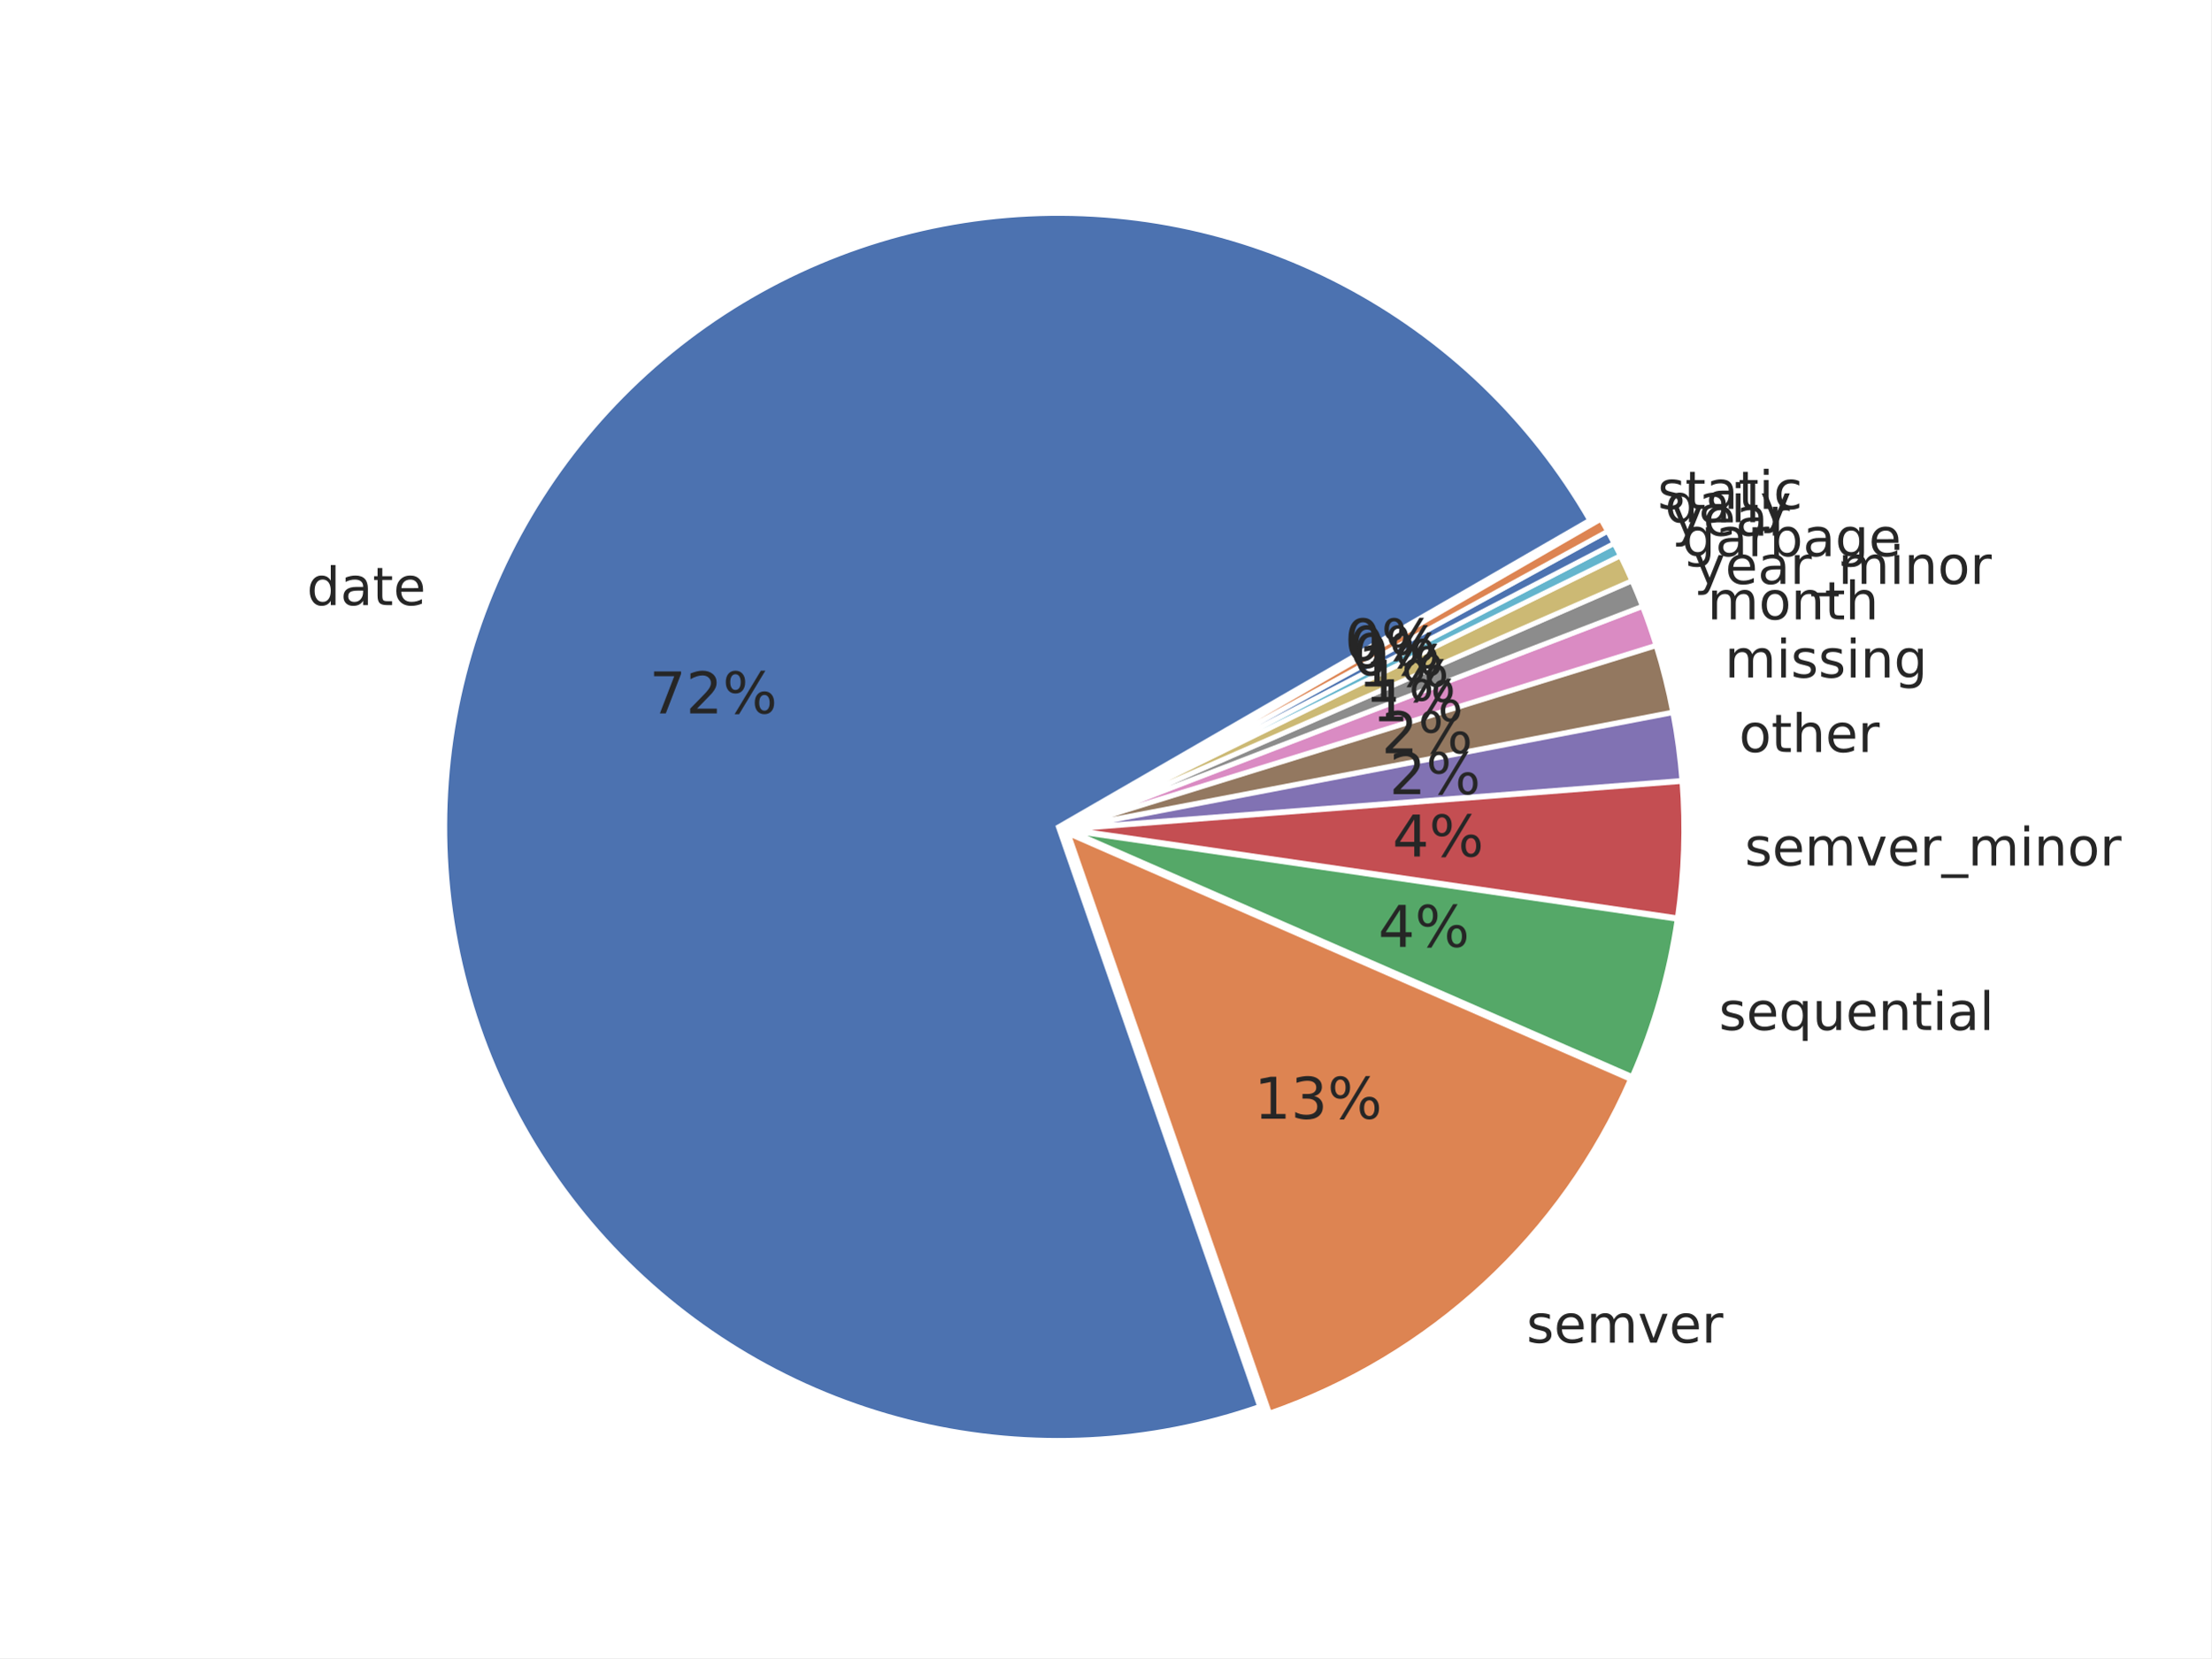
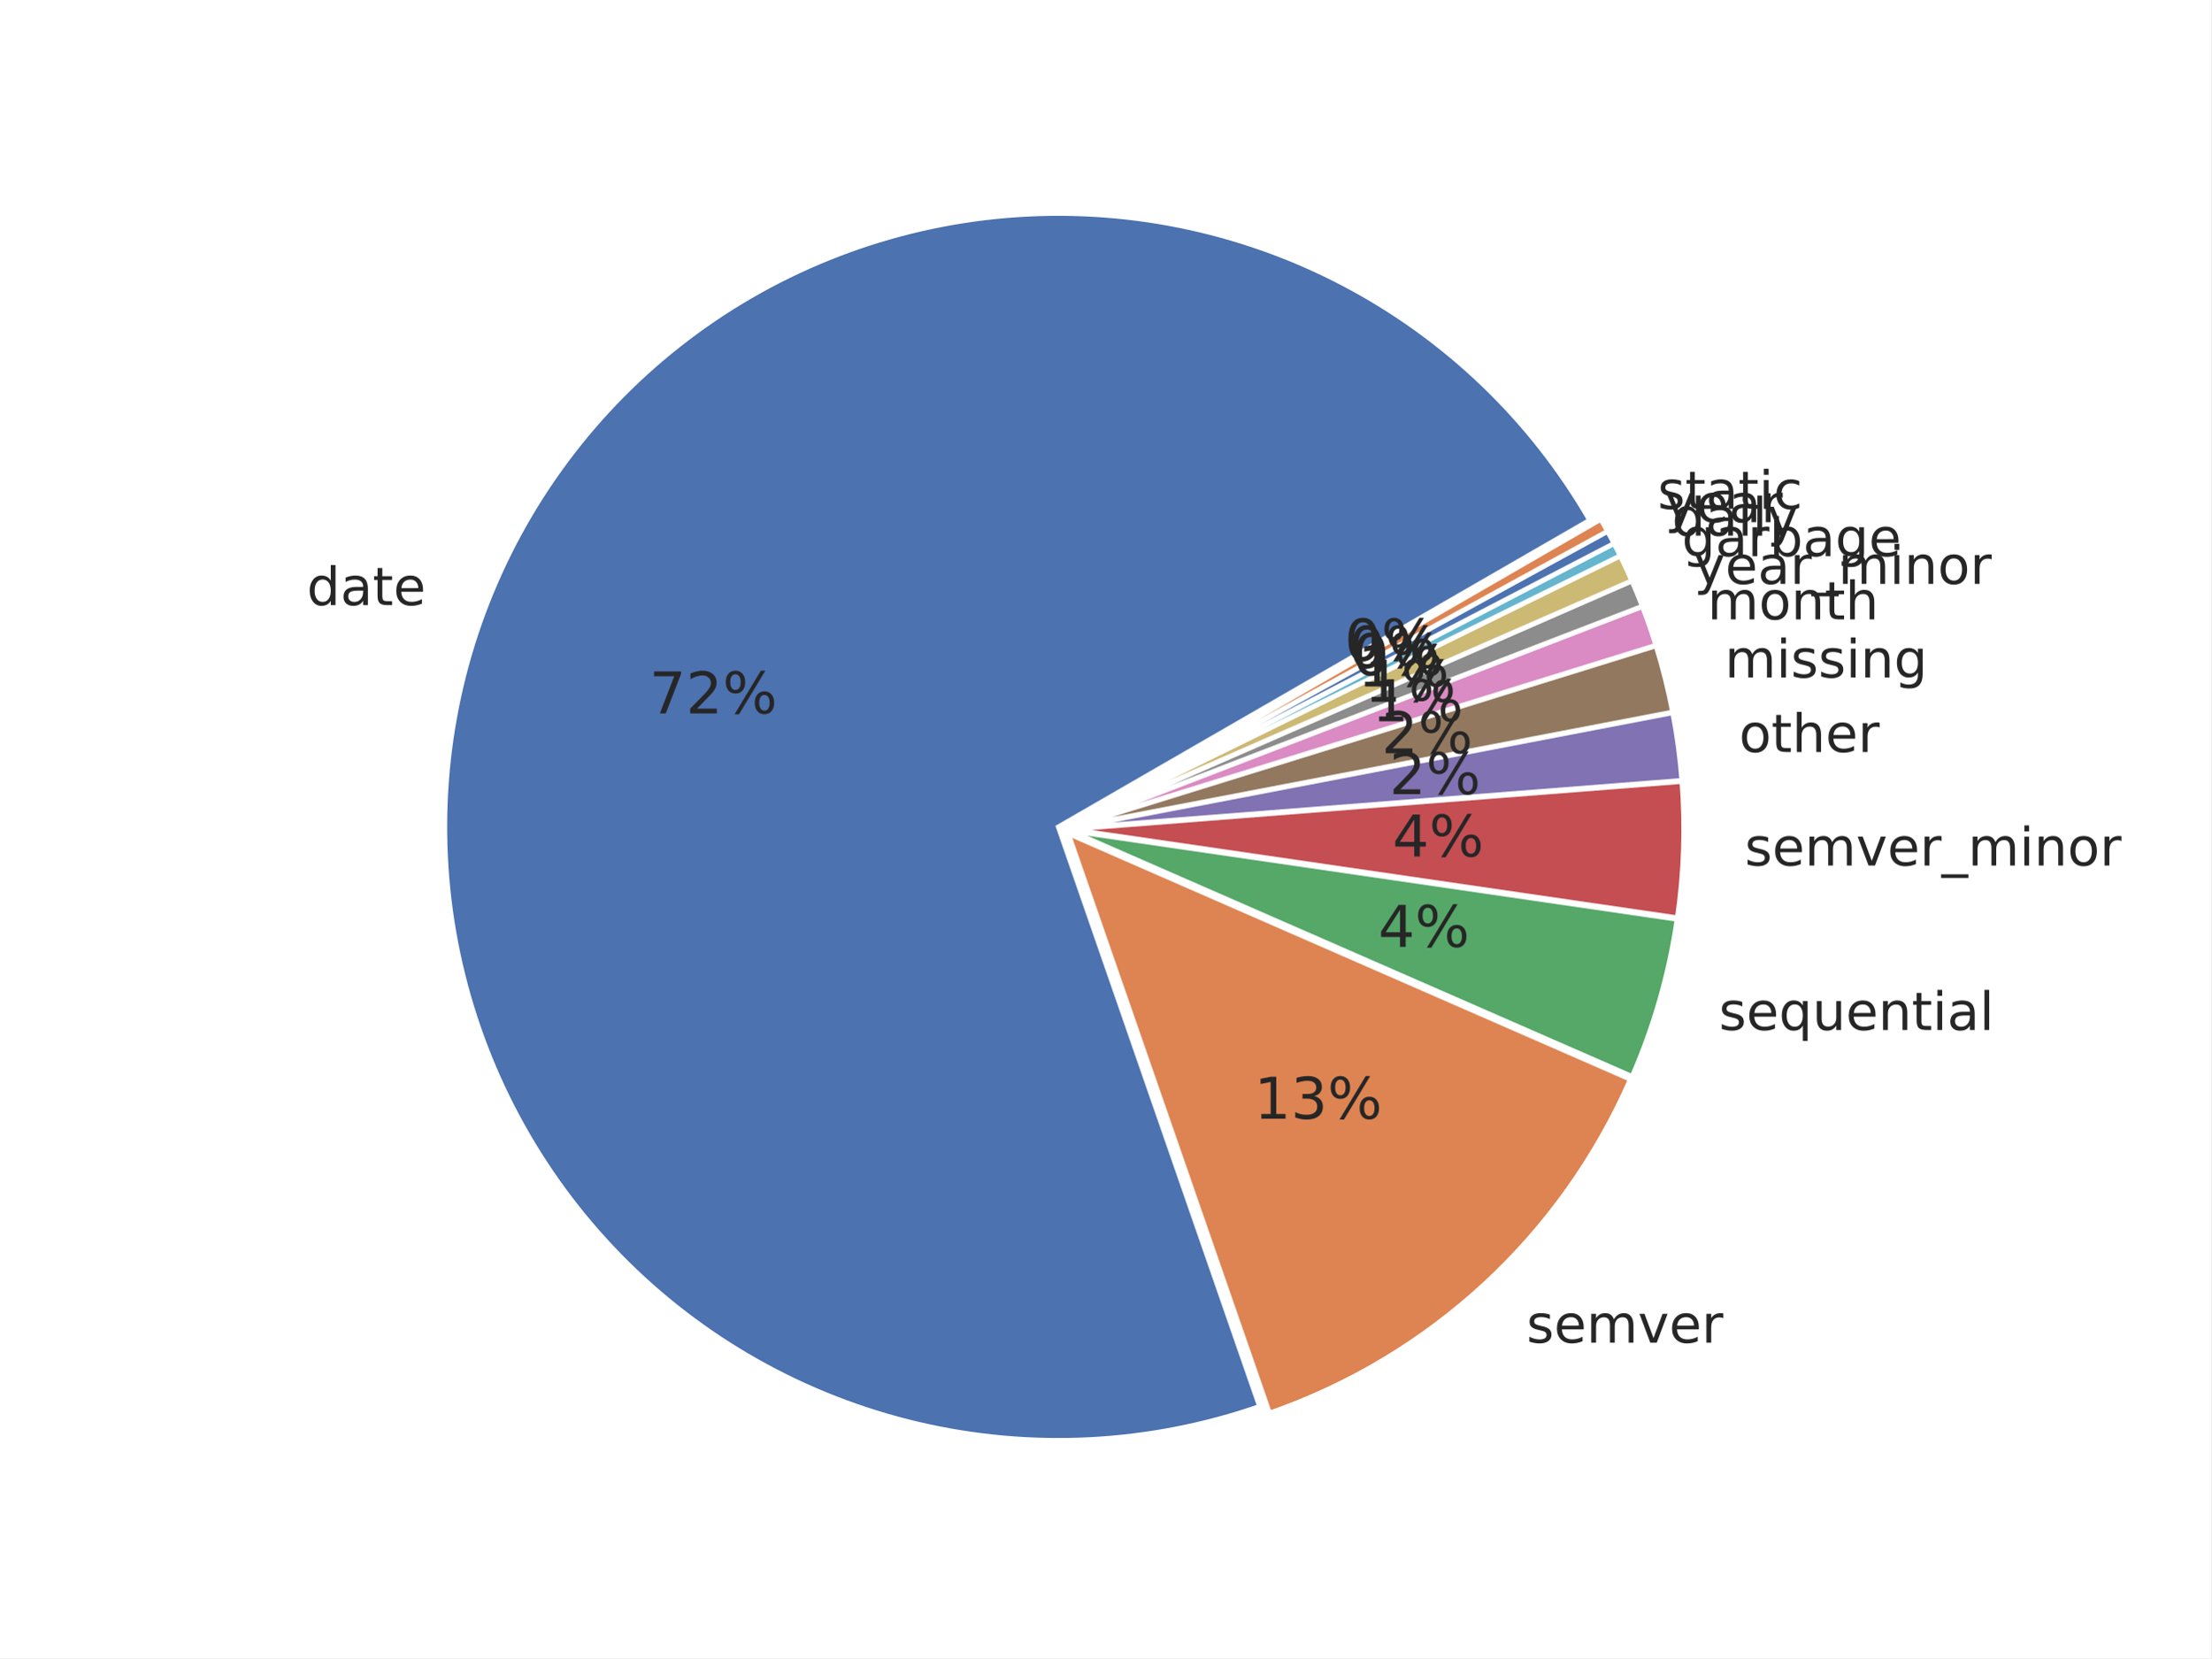
<svg xmlns="http://www.w3.org/2000/svg" xmlns:xlink="http://www.w3.org/1999/xlink" width="460.8pt" height="345.6pt" viewBox="0 0 460.8 345.6" version="1.1">
  <defs>
    <style type="text/css">*{stroke-linejoin: round; stroke-linecap: butt}</style>
  </defs>
  <g id="figure_1">
    <g id="patch_1">
      <path d="M 0 345.6  L 460.8 345.6  L 460.8 0  L 0 0  z " style="fill: #ffffff" />
    </g>
    <g id="axes_1">
      <g id="matplotlib.axis_1" />
      <g id="matplotlib.axis_2" />
      <g id="patch_2">
        <path d="M 331.298 108.418  C 319.169 87.41 301.309 70.281 279.813 59.04  C 258.317 47.799 234.059 42.903 209.886 44.928  C 185.713 46.952 162.608 55.814 143.281 70.474  C 123.954 85.134 109.191 104.995 100.726 127.728  C 92.26 150.46 90.435 175.14 95.465 198.87  C 100.496 222.601 112.176 244.417 129.137 261.76  C 146.098 279.103 167.648 291.267 191.261 296.824  C 214.874 302.382 239.587 301.108 262.503 293.15  L 220.558 172.354  z " style="fill: #4c72b0; stroke: #ffffff; stroke-linejoin: miter" />
      </g>
      <g id="patch_3">
        <path d="M 264.57 294.535  C 281.225 288.752 296.506 279.586 309.45 267.614  C 322.394 255.642 332.723 241.122 339.786 224.967  L 222.624 173.739  z " style="fill: #dd8452; stroke: #ffffff; stroke-linejoin: miter" />
      </g>
      <g id="patch_4">
        <path d="M 340.147 224.38  C 342.431 219.157 344.363 213.787 345.93 208.307  C 347.497 202.826 348.696 197.247 349.519 191.606  L 222.986 173.152  z " style="fill: #55a868; stroke: #ffffff; stroke-linejoin: miter" />
      </g>
      <g id="patch_5">
        <path d="M 349.567 191.297  C 350.253 186.597 350.676 181.863 350.835 177.116  C 350.993 172.369 350.888 167.616 350.518 162.881  L 223.034 172.843  z " style="fill: #c44e52; stroke: #ffffff; stroke-linejoin: miter" />
      </g>
      <g id="patch_6">
        <path d="M 350.507 162.668  C 350.322 160.301 350.071 157.939 349.754 155.586  C 349.438 153.233 349.056 150.889 348.609 148.557  L 223.023 172.63  z " style="fill: #8172b3; stroke: #ffffff; stroke-linejoin: miter" />
      </g>
      <g id="patch_7">
        <path d="M 348.582 148.417  C 348.135 146.085 347.623 143.766 347.047 141.463  C 346.471 139.159 345.831 136.872 345.127 134.604  L 222.997 172.49  z " style="fill: #937860; stroke: #ffffff; stroke-linejoin: miter" />
      </g>
      <g id="patch_8">
        <path d="M 345.095 134.495  C 344.673 133.135 344.228 131.781 343.761 130.435  C 343.294 129.09 342.804 127.752 342.292 126.422  L 222.964 172.381  z " style="fill: #da8bc3; stroke: #ffffff; stroke-linejoin: miter" />
      </g>
      <g id="patch_9">
        <path d="M 342.267 126.356  C 341.925 125.47 341.574 124.587 341.213 123.709  C 340.852 122.83 340.481 121.956 340.101 121.086  L 222.939 172.314  z " style="fill: #8c8c8c; stroke: #ffffff; stroke-linejoin: miter" />
      </g>
      <g id="patch_10">
        <path d="M 340.078 121.034  C 339.697 120.163 339.307 119.297 338.908 118.436  C 338.508 117.575 338.098 116.718 337.68 115.865  L 222.916 172.262  z " style="fill: #ccb974; stroke: #ffffff; stroke-linejoin: miter" />
      </g>
      <g id="patch_11">
        <path d="M 337.661 115.827  C 337.452 115.401 337.24 114.976 337.026 114.552  C 336.811 114.128 336.595 113.705 336.376 113.284  L 222.897 172.223  z " style="fill: #64b5cd; stroke: #ffffff; stroke-linejoin: miter" />
      </g>
      <g id="patch_12">
        <path d="M 336.363 113.259  C 336.144 112.837 335.923 112.417 335.699 111.998  C 335.476 111.579 335.25 111.161 335.022 110.745  L 222.884 172.198  z " style="fill: #4c72b0; stroke: #ffffff; stroke-linejoin: miter" />
      </g>
      <g id="patch_13">
        <path d="M 335.008 110.72  C 334.78 110.304 334.549 109.889 334.316 109.475  C 334.084 109.061 333.848 108.648 333.611 108.237  L 222.871 172.173  z " style="fill: #dd8452; stroke: #ffffff; stroke-linejoin: miter" />
      </g>
      <g id="text_1">
        <g style="fill: #262626" transform="translate(63.93733 126.123) scale(0.11 -0.11)">
          <defs>
            <path id="DejaVuSans-47" d="M 2906 2969  L 2906 4863  L 3481 4863  L 3481 0  L 2906 0  L 2906 525  Q 2725 213 2448 61  Q 2172 -91 1784 -91  Q 1150 -91 751 415  Q 353 922 353 1747  Q 353 2572 751 3078  Q 1150 3584 1784 3584  Q 2172 3584 2448 3432  Q 2725 3281 2906 2969  z M 947 1747  Q 947 1113 1208 752  Q 1469 391 1925 391  Q 2381 391 2643 752  Q 2906 1113 2906 1747  Q 2906 2381 2643 2742  Q 2381 3103 1925 3103  Q 1469 3103 1208 2742  Q 947 2381 947 1747  z " transform="scale(0.015625)" />
            <path id="DejaVuSans-44" d="M 2194 1759  Q 1497 1759 1228 1600  Q 959 1441 959 1056  Q 959 750 1161 570  Q 1363 391 1709 391  Q 2188 391 2477 730  Q 2766 1069 2766 1631  L 2766 1759  L 2194 1759  z M 3341 1997  L 3341 0  L 2766 0  L 2766 531  Q 2569 213 2275 61  Q 1981 -91 1556 -91  Q 1019 -91 701 211  Q 384 513 384 1019  Q 384 1609 779 1909  Q 1175 2209 1959 2209  L 2766 2209  L 2766 2266  Q 2766 2663 2505 2880  Q 2244 3097 1772 3097  Q 1472 3097 1187 3025  Q 903 2953 641 2809  L 641 3341  Q 956 3463 1253 3523  Q 1550 3584 1831 3584  Q 2591 3584 2966 3190  Q 3341 2797 3341 1997  z " transform="scale(0.015625)" />
            <path id="DejaVuSans-57" d="M 1172 4494  L 1172 3500  L 2356 3500  L 2356 3053  L 1172 3053  L 1172 1153  Q 1172 725 1289 603  Q 1406 481 1766 481  L 2356 481  L 2356 0  L 1766 0  Q 1100 0 847 248  Q 594 497 594 1153  L 594 3053  L 172 3053  L 172 3500  L 594 3500  L 594 4494  L 1172 4494  z " transform="scale(0.015625)" />
            <path id="DejaVuSans-48" d="M 3597 1894  L 3597 1613  L 953 1613  Q 991 1019 1311 708  Q 1631 397 2203 397  Q 2534 397 2845 478  Q 3156 559 3463 722  L 3463 178  Q 3153 47 2828 -22  Q 2503 -91 2169 -91  Q 1331 -91 842 396  Q 353 884 353 1716  Q 353 2575 817 3079  Q 1281 3584 2069 3584  Q 2775 3584 3186 3129  Q 3597 2675 3597 1894  z M 3022 2063  Q 3016 2534 2758 2815  Q 2500 3097 2075 3097  Q 1594 3097 1305 2825  Q 1016 2553 972 2059  L 3022 2063  z " transform="scale(0.015625)" />
          </defs>
          <use xlink:href="#DejaVuSans-47" />
          <use xlink:href="#DejaVuSans-44" transform="translate(63.48438 0)" />
          <use xlink:href="#DejaVuSans-57" transform="translate(124.7656 0)" />
          <use xlink:href="#DejaVuSans-48" transform="translate(163.9688 0)" />
        </g>
      </g>
      <g id="text_2">
        <g style="fill: #262626" transform="translate(318.1327 279.8588) scale(0.11 -0.11)">
          <defs>
            <path id="DejaVuSans-56" d="M 2834 3397  L 2834 2853  Q 2591 2978 2328 3040  Q 2066 3103 1784 3103  Q 1356 3103 1142 2972  Q 928 2841 928 2578  Q 928 2378 1081 2264  Q 1234 2150 1697 2047  L 1894 2003  Q 2506 1872 2764 1633  Q 3022 1394 3022 966  Q 3022 478 2636 193  Q 2250 -91 1575 -91  Q 1294 -91 989 -36  Q 684 19 347 128  L 347 722  Q 666 556 975 473  Q 1284 391 1588 391  Q 1994 391 2212 530  Q 2431 669 2431 922  Q 2431 1156 2273 1281  Q 2116 1406 1581 1522  L 1381 1569  Q 847 1681 609 1914  Q 372 2147 372 2553  Q 372 3047 722 3315  Q 1072 3584 1716 3584  Q 2034 3584 2315 3537  Q 2597 3491 2834 3397  z " transform="scale(0.015625)" />
            <path id="DejaVuSans-50" d="M 3328 2828  Q 3544 3216 3844 3400  Q 4144 3584 4550 3584  Q 5097 3584 5394 3201  Q 5691 2819 5691 2113  L 5691 0  L 5113 0  L 5113 2094  Q 5113 2597 4934 2840  Q 4756 3084 4391 3084  Q 3944 3084 3684 2787  Q 3425 2491 3425 1978  L 3425 0  L 2847 0  L 2847 2094  Q 2847 2600 2669 2842  Q 2491 3084 2119 3084  Q 1678 3084 1418 2786  Q 1159 2488 1159 1978  L 1159 0  L 581 0  L 581 3500  L 1159 3500  L 1159 2956  Q 1356 3278 1631 3431  Q 1906 3584 2284 3584  Q 2666 3584 2933 3390  Q 3200 3197 3328 2828  z " transform="scale(0.015625)" />
            <path id="DejaVuSans-59" d="M 191 3500  L 800 3500  L 1894 563  L 2988 3500  L 3597 3500  L 2284 0  L 1503 0  L 191 3500  z " transform="scale(0.015625)" />
            <path id="DejaVuSans-55" d="M 2631 2963  Q 2534 3019 2420 3045  Q 2306 3072 2169 3072  Q 1681 3072 1420 2755  Q 1159 2438 1159 1844  L 1159 0  L 581 0  L 581 3500  L 1159 3500  L 1159 2956  Q 1341 3275 1631 3429  Q 1922 3584 2338 3584  Q 2397 3584 2469 3576  Q 2541 3569 2628 3553  L 2631 2963  z " transform="scale(0.015625)" />
          </defs>
          <use xlink:href="#DejaVuSans-56" />
          <use xlink:href="#DejaVuSans-48" transform="translate(52.09375 0)" />
          <use xlink:href="#DejaVuSans-50" transform="translate(113.625 0)" />
          <use xlink:href="#DejaVuSans-59" transform="translate(211.0312 0)" />
          <use xlink:href="#DejaVuSans-48" transform="translate(270.2188 0)" />
          <use xlink:href="#DejaVuSans-55" transform="translate(331.75 0)" />
        </g>
      </g>
      <g id="text_3">
        <g style="fill: #262626" transform="translate(358.2246 214.6799) scale(0.11 -0.11)">
          <defs>
            <path id="DejaVuSans-54" d="M 947 1747  Q 947 1113 1208 752  Q 1469 391 1925 391  Q 2381 391 2643 752  Q 2906 1113 2906 1747  Q 2906 2381 2643 2742  Q 2381 3103 1925 3103  Q 1469 3103 1208 2742  Q 947 2381 947 1747  z M 2906 525  Q 2725 213 2448 61  Q 2172 -91 1784 -91  Q 1150 -91 751 415  Q 353 922 353 1747  Q 353 2572 751 3078  Q 1150 3584 1784 3584  Q 2172 3584 2448 3432  Q 2725 3281 2906 2969  L 2906 3500  L 3481 3500  L 3481 -1331  L 2906 -1331  L 2906 525  z " transform="scale(0.015625)" />
            <path id="DejaVuSans-58" d="M 544 1381  L 544 3500  L 1119 3500  L 1119 1403  Q 1119 906 1312 657  Q 1506 409 1894 409  Q 2359 409 2629 706  Q 2900 1003 2900 1516  L 2900 3500  L 3475 3500  L 3475 0  L 2900 0  L 2900 538  Q 2691 219 2414 64  Q 2138 -91 1772 -91  Q 1169 -91 856 284  Q 544 659 544 1381  z M 1991 3584  L 1991 3584  z " transform="scale(0.015625)" />
            <path id="DejaVuSans-51" d="M 3513 2113  L 3513 0  L 2938 0  L 2938 2094  Q 2938 2591 2744 2837  Q 2550 3084 2163 3084  Q 1697 3084 1428 2787  Q 1159 2491 1159 1978  L 1159 0  L 581 0  L 581 3500  L 1159 3500  L 1159 2956  Q 1366 3272 1645 3428  Q 1925 3584 2291 3584  Q 2894 3584 3203 3211  Q 3513 2838 3513 2113  z " transform="scale(0.015625)" />
            <path id="DejaVuSans-4c" d="M 603 3500  L 1178 3500  L 1178 0  L 603 0  L 603 3500  z M 603 4863  L 1178 4863  L 1178 4134  L 603 4134  L 603 4863  z " transform="scale(0.015625)" />
            <path id="DejaVuSans-4f" d="M 603 4863  L 1178 4863  L 1178 0  L 603 0  L 603 4863  z " transform="scale(0.015625)" />
          </defs>
          <use xlink:href="#DejaVuSans-56" />
          <use xlink:href="#DejaVuSans-48" transform="translate(52.09375 0)" />
          <use xlink:href="#DejaVuSans-54" transform="translate(113.625 0)" />
          <use xlink:href="#DejaVuSans-58" transform="translate(177.1094 0)" />
          <use xlink:href="#DejaVuSans-48" transform="translate(240.4844 0)" />
          <use xlink:href="#DejaVuSans-51" transform="translate(302.0156 0)" />
          <use xlink:href="#DejaVuSans-57" transform="translate(365.3906 0)" />
          <use xlink:href="#DejaVuSans-4c" transform="translate(404.5938 0)" />
          <use xlink:href="#DejaVuSans-44" transform="translate(432.375 0)" />
          <use xlink:href="#DejaVuSans-4f" transform="translate(493.6562 0)" />
        </g>
      </g>
      <g id="text_4">
        <g style="fill: #262626" transform="translate(363.6148 180.4007) scale(0.11 -0.11)">
          <defs>
            <path id="DejaVuSans-42" d="M 3263 -1063  L 3263 -1509  L -63 -1509  L -63 -1063  L 3263 -1063  z " transform="scale(0.015625)" />
            <path id="DejaVuSans-52" d="M 1959 3097  Q 1497 3097 1228 2736  Q 959 2375 959 1747  Q 959 1119 1226 758  Q 1494 397 1959 397  Q 2419 397 2687 759  Q 2956 1122 2956 1747  Q 2956 2369 2687 2733  Q 2419 3097 1959 3097  z M 1959 3584  Q 2709 3584 3137 3096  Q 3566 2609 3566 1747  Q 3566 888 3137 398  Q 2709 -91 1959 -91  Q 1206 -91 779 398  Q 353 888 353 1747  Q 353 2609 779 3096  Q 1206 3584 1959 3584  z " transform="scale(0.015625)" />
          </defs>
          <use xlink:href="#DejaVuSans-56" />
          <use xlink:href="#DejaVuSans-48" transform="translate(52.09375 0)" />
          <use xlink:href="#DejaVuSans-50" transform="translate(113.625 0)" />
          <use xlink:href="#DejaVuSans-59" transform="translate(211.0312 0)" />
          <use xlink:href="#DejaVuSans-48" transform="translate(270.2188 0)" />
          <use xlink:href="#DejaVuSans-55" transform="translate(331.75 0)" />
          <use xlink:href="#DejaVuSans-42" transform="translate(372.8594 0)" />
          <use xlink:href="#DejaVuSans-50" transform="translate(422.8594 0)" />
          <use xlink:href="#DejaVuSans-4c" transform="translate(520.2656 0)" />
          <use xlink:href="#DejaVuSans-51" transform="translate(548.0469 0)" />
          <use xlink:href="#DejaVuSans-52" transform="translate(611.4219 0)" />
          <use xlink:href="#DejaVuSans-55" transform="translate(672.6094 0)" />
        </g>
      </g>
      <g id="text_5">
        <g style="fill: #262626" transform="translate(362.4276 156.7394) scale(0.11 -0.11)">
          <defs>
            <path id="DejaVuSans-4b" d="M 3513 2113  L 3513 0  L 2938 0  L 2938 2094  Q 2938 2591 2744 2837  Q 2550 3084 2163 3084  Q 1697 3084 1428 2787  Q 1159 2491 1159 1978  L 1159 0  L 581 0  L 581 4863  L 1159 4863  L 1159 2956  Q 1366 3272 1645 3428  Q 1925 3584 2291 3584  Q 2894 3584 3203 3211  Q 3513 2838 3513 2113  z " transform="scale(0.015625)" />
          </defs>
          <use xlink:href="#DejaVuSans-52" />
          <use xlink:href="#DejaVuSans-57" transform="translate(61.1875 0)" />
          <use xlink:href="#DejaVuSans-4b" transform="translate(100.3906 0)" />
          <use xlink:href="#DejaVuSans-48" transform="translate(163.7656 0)" />
          <use xlink:href="#DejaVuSans-55" transform="translate(225.2969 0)" />
        </g>
      </g>
      <g id="text_6">
        <g style="fill: #262626" transform="translate(359.4523 141.2177) scale(0.11 -0.11)">
          <defs>
            <path id="DejaVuSans-4a" d="M 2906 1791  Q 2906 2416 2648 2759  Q 2391 3103 1925 3103  Q 1463 3103 1205 2759  Q 947 2416 947 1791  Q 947 1169 1205 825  Q 1463 481 1925 481  Q 2391 481 2648 825  Q 2906 1169 2906 1791  z M 3481 434  Q 3481 -459 3084 -895  Q 2688 -1331 1869 -1331  Q 1566 -1331 1297 -1286  Q 1028 -1241 775 -1147  L 775 -588  Q 1028 -725 1275 -790  Q 1522 -856 1778 -856  Q 2344 -856 2625 -561  Q 2906 -266 2906 331  L 2906 616  Q 2728 306 2450 153  Q 2172 0 1784 0  Q 1141 0 747 490  Q 353 981 353 1791  Q 353 2603 747 3093  Q 1141 3584 1784 3584  Q 2172 3584 2450 3431  Q 2728 3278 2906 2969  L 2906 3500  L 3481 3500  L 3481 434  z " transform="scale(0.015625)" />
          </defs>
          <use xlink:href="#DejaVuSans-50" />
          <use xlink:href="#DejaVuSans-4c" transform="translate(97.40625 0)" />
          <use xlink:href="#DejaVuSans-56" transform="translate(125.1875 0)" />
          <use xlink:href="#DejaVuSans-56" transform="translate(177.2812 0)" />
          <use xlink:href="#DejaVuSans-4c" transform="translate(229.375 0)" />
          <use xlink:href="#DejaVuSans-51" transform="translate(257.1562 0)" />
          <use xlink:href="#DejaVuSans-4a" transform="translate(320.5312 0)" />
        </g>
      </g>
      <g id="text_7">
        <g style="fill: #262626" transform="translate(355.8405 129.0987) scale(0.11 -0.11)">
          <use xlink:href="#DejaVuSans-50" />
          <use xlink:href="#DejaVuSans-52" transform="translate(97.40625 0)" />
          <use xlink:href="#DejaVuSans-51" transform="translate(158.5938 0)" />
          <use xlink:href="#DejaVuSans-57" transform="translate(221.9688 0)" />
          <use xlink:href="#DejaVuSans-4b" transform="translate(261.1719 0)" />
        </g>
      </g>
      <g id="text_8">
        <g style="fill: #262626" transform="translate(353.0404 121.706) scale(0.11 -0.11)">
          <defs>
            <path id="DejaVuSans-5c" d="M 2059 -325  Q 1816 -950 1584 -1140  Q 1353 -1331 966 -1331  L 506 -1331  L 506 -850  L 844 -850  Q 1081 -850 1212 -737  Q 1344 -625 1503 -206  L 1606 56  L 191 3500  L 800 3500  L 1894 763  L 2988 3500  L 3597 3500  L 2059 -325  z " transform="scale(0.015625)" />
          </defs>
          <use xlink:href="#DejaVuSans-5c" />
          <use xlink:href="#DejaVuSans-48" transform="translate(59.1875 0)" />
          <use xlink:href="#DejaVuSans-44" transform="translate(120.7188 0)" />
          <use xlink:href="#DejaVuSans-55" transform="translate(182 0)" />
          <use xlink:href="#DejaVuSans-42" transform="translate(223.1094 0)" />
          <use xlink:href="#DejaVuSans-50" transform="translate(273.1094 0)" />
          <use xlink:href="#DejaVuSans-4c" transform="translate(370.5156 0)" />
          <use xlink:href="#DejaVuSans-51" transform="translate(398.2969 0)" />
          <use xlink:href="#DejaVuSans-52" transform="translate(461.6719 0)" />
          <use xlink:href="#DejaVuSans-55" transform="translate(522.8594 0)" />
        </g>
      </g>
      <g id="text_9">
        <g style="fill: #262626" transform="translate(350.5067 115.9112) scale(0.11 -0.11)">
          <defs>
            <path id="DejaVuSans-45" d="M 3116 1747  Q 3116 2381 2855 2742  Q 2594 3103 2138 3103  Q 1681 3103 1420 2742  Q 1159 2381 1159 1747  Q 1159 1113 1420 752  Q 1681 391 2138 391  Q 2594 391 2855 752  Q 3116 1113 3116 1747  z M 1159 2969  Q 1341 3281 1617 3432  Q 1894 3584 2278 3584  Q 2916 3584 3314 3078  Q 3713 2572 3713 1747  Q 3713 922 3314 415  Q 2916 -91 2278 -91  Q 1894 -91 1617 61  Q 1341 213 1159 525  L 1159 0  L 581 0  L 581 4863  L 1159 4863  L 1159 2969  z " transform="scale(0.015625)" />
          </defs>
          <use xlink:href="#DejaVuSans-4a" />
          <use xlink:href="#DejaVuSans-44" transform="translate(63.48438 0)" />
          <use xlink:href="#DejaVuSans-55" transform="translate(124.7656 0)" />
          <use xlink:href="#DejaVuSans-45" transform="translate(165.875 0)" />
          <use xlink:href="#DejaVuSans-44" transform="translate(229.3594 0)" />
          <use xlink:href="#DejaVuSans-4a" transform="translate(290.6406 0)" />
          <use xlink:href="#DejaVuSans-48" transform="translate(354.125 0)" />
        </g>
      </g>
      <g id="text_10">
-         <g style="fill: #262626" transform="translate(348.4384 111.642) scale(0.11 -0.11)">
-           <use xlink:href="#DejaVuSans-5c" />
-           <use xlink:href="#DejaVuSans-48" transform="translate(59.1875 0)" />
-           <use xlink:href="#DejaVuSans-44" transform="translate(120.7188 0)" />
-           <use xlink:href="#DejaVuSans-55" transform="translate(182 0)" />
-         </g>
-       </g>
-       <g id="text_11">
-         <g style="fill: #262626" transform="translate(346.9808 108.836) scale(0.11 -0.11)">
+         <g style="fill: #262626" transform="translate(348.4384 111.6424) scale(0.11 -0.11)">
          <use xlink:href="#DejaVuSans-47" />
          <use xlink:href="#DejaVuSans-44" transform="translate(63.48438 0)" />
          <use xlink:href="#DejaVuSans-4c" transform="translate(124.7656 0)" />
          <use xlink:href="#DejaVuSans-4f" transform="translate(152.5469 0)" />
          <use xlink:href="#DejaVuSans-5c" transform="translate(180.3281 0)" />
+         </g>
+       </g>
+       <g id="text_11">
+         <g style="fill: #262626" transform="translate(346.9808 108.8355) scale(0.11 -0.11)">
+           <use xlink:href="#DejaVuSans-5c" />
+           <use xlink:href="#DejaVuSans-48" transform="translate(59.1875 0)" />
+           <use xlink:href="#DejaVuSans-44" transform="translate(120.7188 0)" />
+           <use xlink:href="#DejaVuSans-55" transform="translate(182 0)" />
        </g>
      </g>
      <g id="text_12">
        <g style="fill: #262626" transform="translate(345.461 106.0627) scale(0.11 -0.11)">
          <defs>
            <path id="DejaVuSans-46" d="M 3122 3366  L 3122 2828  Q 2878 2963 2633 3030  Q 2388 3097 2138 3097  Q 1578 3097 1268 2742  Q 959 2388 959 1747  Q 959 1106 1268 751  Q 1578 397 2138 397  Q 2388 397 2633 464  Q 2878 531 3122 666  L 3122 134  Q 2881 22 2623 -34  Q 2366 -91 2075 -91  Q 1284 -91 818 406  Q 353 903 353 1747  Q 353 2603 823 3093  Q 1294 3584 2113 3584  Q 2378 3584 2631 3529  Q 2884 3475 3122 3366  z " transform="scale(0.015625)" />
          </defs>
          <use xlink:href="#DejaVuSans-56" />
          <use xlink:href="#DejaVuSans-57" transform="translate(52.09375 0)" />
          <use xlink:href="#DejaVuSans-44" transform="translate(91.29688 0)" />
          <use xlink:href="#DejaVuSans-57" transform="translate(152.5781 0)" />
          <use xlink:href="#DejaVuSans-4c" transform="translate(191.7812 0)" />
          <use xlink:href="#DejaVuSans-46" transform="translate(219.5625 0)" />
        </g>
      </g>
      <g id="text_13">
        <g style="fill: #262626" transform="translate(135.3225 148.6953) scale(0.12 -0.12)">
          <defs>
            <path id="DejaVuSans-1a" d="M 525 4666  L 3525 4666  L 3525 4397  L 1831 0  L 1172 0  L 2766 4134  L 525 4134  L 525 4666  z " transform="scale(0.015625)" />
            <path id="DejaVuSans-15" d="M 1228 531  L 3431 531  L 3431 0  L 469 0  L 469 531  Q 828 903 1448 1529  Q 2069 2156 2228 2338  Q 2531 2678 2651 2914  Q 2772 3150 2772 3378  Q 2772 3750 2511 3984  Q 2250 4219 1831 4219  Q 1534 4219 1204 4116  Q 875 4013 500 3803  L 500 4441  Q 881 4594 1212 4672  Q 1544 4750 1819 4750  Q 2544 4750 2975 4387  Q 3406 4025 3406 3419  Q 3406 3131 3298 2873  Q 3191 2616 2906 2266  Q 2828 2175 2409 1742  Q 1991 1309 1228 531  z " transform="scale(0.015625)" />
            <path id="DejaVuSans-8" d="M 4653 2053  Q 4381 2053 4226 1822  Q 4072 1591 4072 1178  Q 4072 772 4226 539  Q 4381 306 4653 306  Q 4919 306 5073 539  Q 5228 772 5228 1178  Q 5228 1588 5073 1820  Q 4919 2053 4653 2053  z M 4653 2450  Q 5147 2450 5437 2106  Q 5728 1763 5728 1178  Q 5728 594 5436 251  Q 5144 -91 4653 -91  Q 4153 -91 3862 251  Q 3572 594 3572 1178  Q 3572 1766 3864 2108  Q 4156 2450 4653 2450  z M 1428 4353  Q 1159 4353 1004 4120  Q 850 3888 850 3481  Q 850 3069 1003 2837  Q 1156 2606 1428 2606  Q 1700 2606 1854 2837  Q 2009 3069 2009 3481  Q 2009 3884 1853 4118  Q 1697 4353 1428 4353  z M 4250 4750  L 4750 4750  L 1831 -91  L 1331 -91  L 4250 4750  z M 1428 4750  Q 1922 4750 2215 4408  Q 2509 4066 2509 3481  Q 2509 2891 2217 2550  Q 1925 2209 1428 2209  Q 931 2209 642 2551  Q 353 2894 353 3481  Q 353 4063 643 4406  Q 934 4750 1428 4750  z " transform="scale(0.015625)" />
          </defs>
          <use xlink:href="#DejaVuSans-1a" />
          <use xlink:href="#DejaVuSans-15" transform="translate(63.625 0)" />
          <use xlink:href="#DejaVuSans-8" transform="translate(127.25 0)" />
        </g>
      </g>
      <g id="text_14">
        <g style="fill: #262626" transform="translate(261.3839 233.181) scale(0.12 -0.12)">
          <defs>
            <path id="DejaVuSans-14" d="M 794 531  L 1825 531  L 1825 4091  L 703 3866  L 703 4441  L 1819 4666  L 2450 4666  L 2450 531  L 3481 531  L 3481 0  L 794 0  L 794 531  z " transform="scale(0.015625)" />
            <path id="DejaVuSans-16" d="M 2597 2516  Q 3050 2419 3304 2112  Q 3559 1806 3559 1356  Q 3559 666 3084 287  Q 2609 -91 1734 -91  Q 1441 -91 1130 -33  Q 819 25 488 141  L 488 750  Q 750 597 1062 519  Q 1375 441 1716 441  Q 2309 441 2620 675  Q 2931 909 2931 1356  Q 2931 1769 2642 2001  Q 2353 2234 1838 2234  L 1294 2234  L 1294 2753  L 1863 2753  Q 2328 2753 2575 2939  Q 2822 3125 2822 3475  Q 2822 3834 2567 4026  Q 2313 4219 1838 4219  Q 1578 4219 1281 4162  Q 984 4106 628 3988  L 628 4550  Q 988 4650 1302 4700  Q 1616 4750 1894 4750  Q 2613 4750 3031 4423  Q 3450 4097 3450 3541  Q 3450 3153 3228 2886  Q 3006 2619 2597 2516  z " transform="scale(0.015625)" />
          </defs>
          <use xlink:href="#DejaVuSans-14" />
          <use xlink:href="#DejaVuSans-16" transform="translate(63.625 0)" />
          <use xlink:href="#DejaVuSans-8" transform="translate(127.25 0)" />
        </g>
      </g>
      <g id="text_15">
        <g style="fill: #262626" transform="translate(287.2339 197.3617) scale(0.12 -0.12)">
          <defs>
            <path id="DejaVuSans-17" d="M 2419 4116  L 825 1625  L 2419 1625  L 2419 4116  z M 2253 4666  L 3047 4666  L 3047 1625  L 3713 1625  L 3713 1100  L 3047 1100  L 3047 0  L 2419 0  L 2419 1100  L 313 1100  L 313 1709  L 2253 4666  z " transform="scale(0.015625)" />
          </defs>
          <use xlink:href="#DejaVuSans-17" />
          <use xlink:href="#DejaVuSans-8" transform="translate(63.625 0)" />
        </g>
      </g>
      <g id="text_16">
        <g style="fill: #262626" transform="translate(290.1961 178.5236) scale(0.12 -0.12)">
          <use xlink:href="#DejaVuSans-17" />
          <use xlink:href="#DejaVuSans-8" transform="translate(63.625 0)" />
        </g>
      </g>
      <g id="text_17">
        <g style="fill: #262626" transform="translate(289.5436 165.5205) scale(0.12 -0.12)">
          <use xlink:href="#DejaVuSans-15" />
          <use xlink:href="#DejaVuSans-8" transform="translate(63.625 0)" />
        </g>
      </g>
      <g id="text_18">
        <g style="fill: #262626" transform="translate(287.9086 156.9906) scale(0.12 -0.12)">
          <use xlink:href="#DejaVuSans-15" />
          <use xlink:href="#DejaVuSans-8" transform="translate(63.625 0)" />
        </g>
      </g>
      <g id="text_19">
        <g style="fill: #262626" transform="translate(285.9237 150.3306) scale(0.12 -0.12)">
          <use xlink:href="#DejaVuSans-14" />
          <use xlink:href="#DejaVuSans-8" transform="translate(63.625 0)" />
        </g>
      </g>
      <g id="text_20">
        <g style="fill: #262626" transform="translate(284.3849 146.268) scale(0.12 -0.12)">
          <use xlink:href="#DejaVuSans-14" />
          <use xlink:href="#DejaVuSans-8" transform="translate(63.625 0)" />
        </g>
      </g>
      <g id="text_21">
        <g style="fill: #262626" transform="translate(282.9925 143.0835) scale(0.12 -0.12)">
          <use xlink:href="#DejaVuSans-14" />
          <use xlink:href="#DejaVuSans-8" transform="translate(63.625 0)" />
        </g>
      </g>
      <g id="text_22">
        <g style="fill: #262626" transform="translate(281.8559 140.7375) scale(0.12 -0.12)">
          <defs>
            <path id="DejaVuSans-13" d="M 2034 4250  Q 1547 4250 1301 3770  Q 1056 3291 1056 2328  Q 1056 1369 1301 889  Q 1547 409 2034 409  Q 2525 409 2770 889  Q 3016 1369 3016 2328  Q 3016 3291 2770 3770  Q 2525 4250 2034 4250  z M 2034 4750  Q 2819 4750 3233 4129  Q 3647 3509 3647 2328  Q 3647 1150 3233 529  Q 2819 -91 2034 -91  Q 1250 -91 836 529  Q 422 1150 422 2328  Q 422 3509 836 4129  Q 1250 4750 2034 4750  z " transform="scale(0.015625)" />
          </defs>
          <use xlink:href="#DejaVuSans-13" />
          <use xlink:href="#DejaVuSans-8" transform="translate(63.625 0)" />
        </g>
      </g>
      <g id="text_23">
        <g style="fill: #262626" transform="translate(281.0548 139.1952) scale(0.12 -0.12)">
          <use xlink:href="#DejaVuSans-13" />
          <use xlink:href="#DejaVuSans-8" transform="translate(63.625 0)" />
        </g>
      </g>
      <g id="text_24">
        <g style="fill: #262626" transform="translate(280.2196 137.6712) scale(0.12 -0.12)">
          <use xlink:href="#DejaVuSans-13" />
          <use xlink:href="#DejaVuSans-8" transform="translate(63.625 0)" />
        </g>
      </g>
    </g>
  </g>
</svg>
